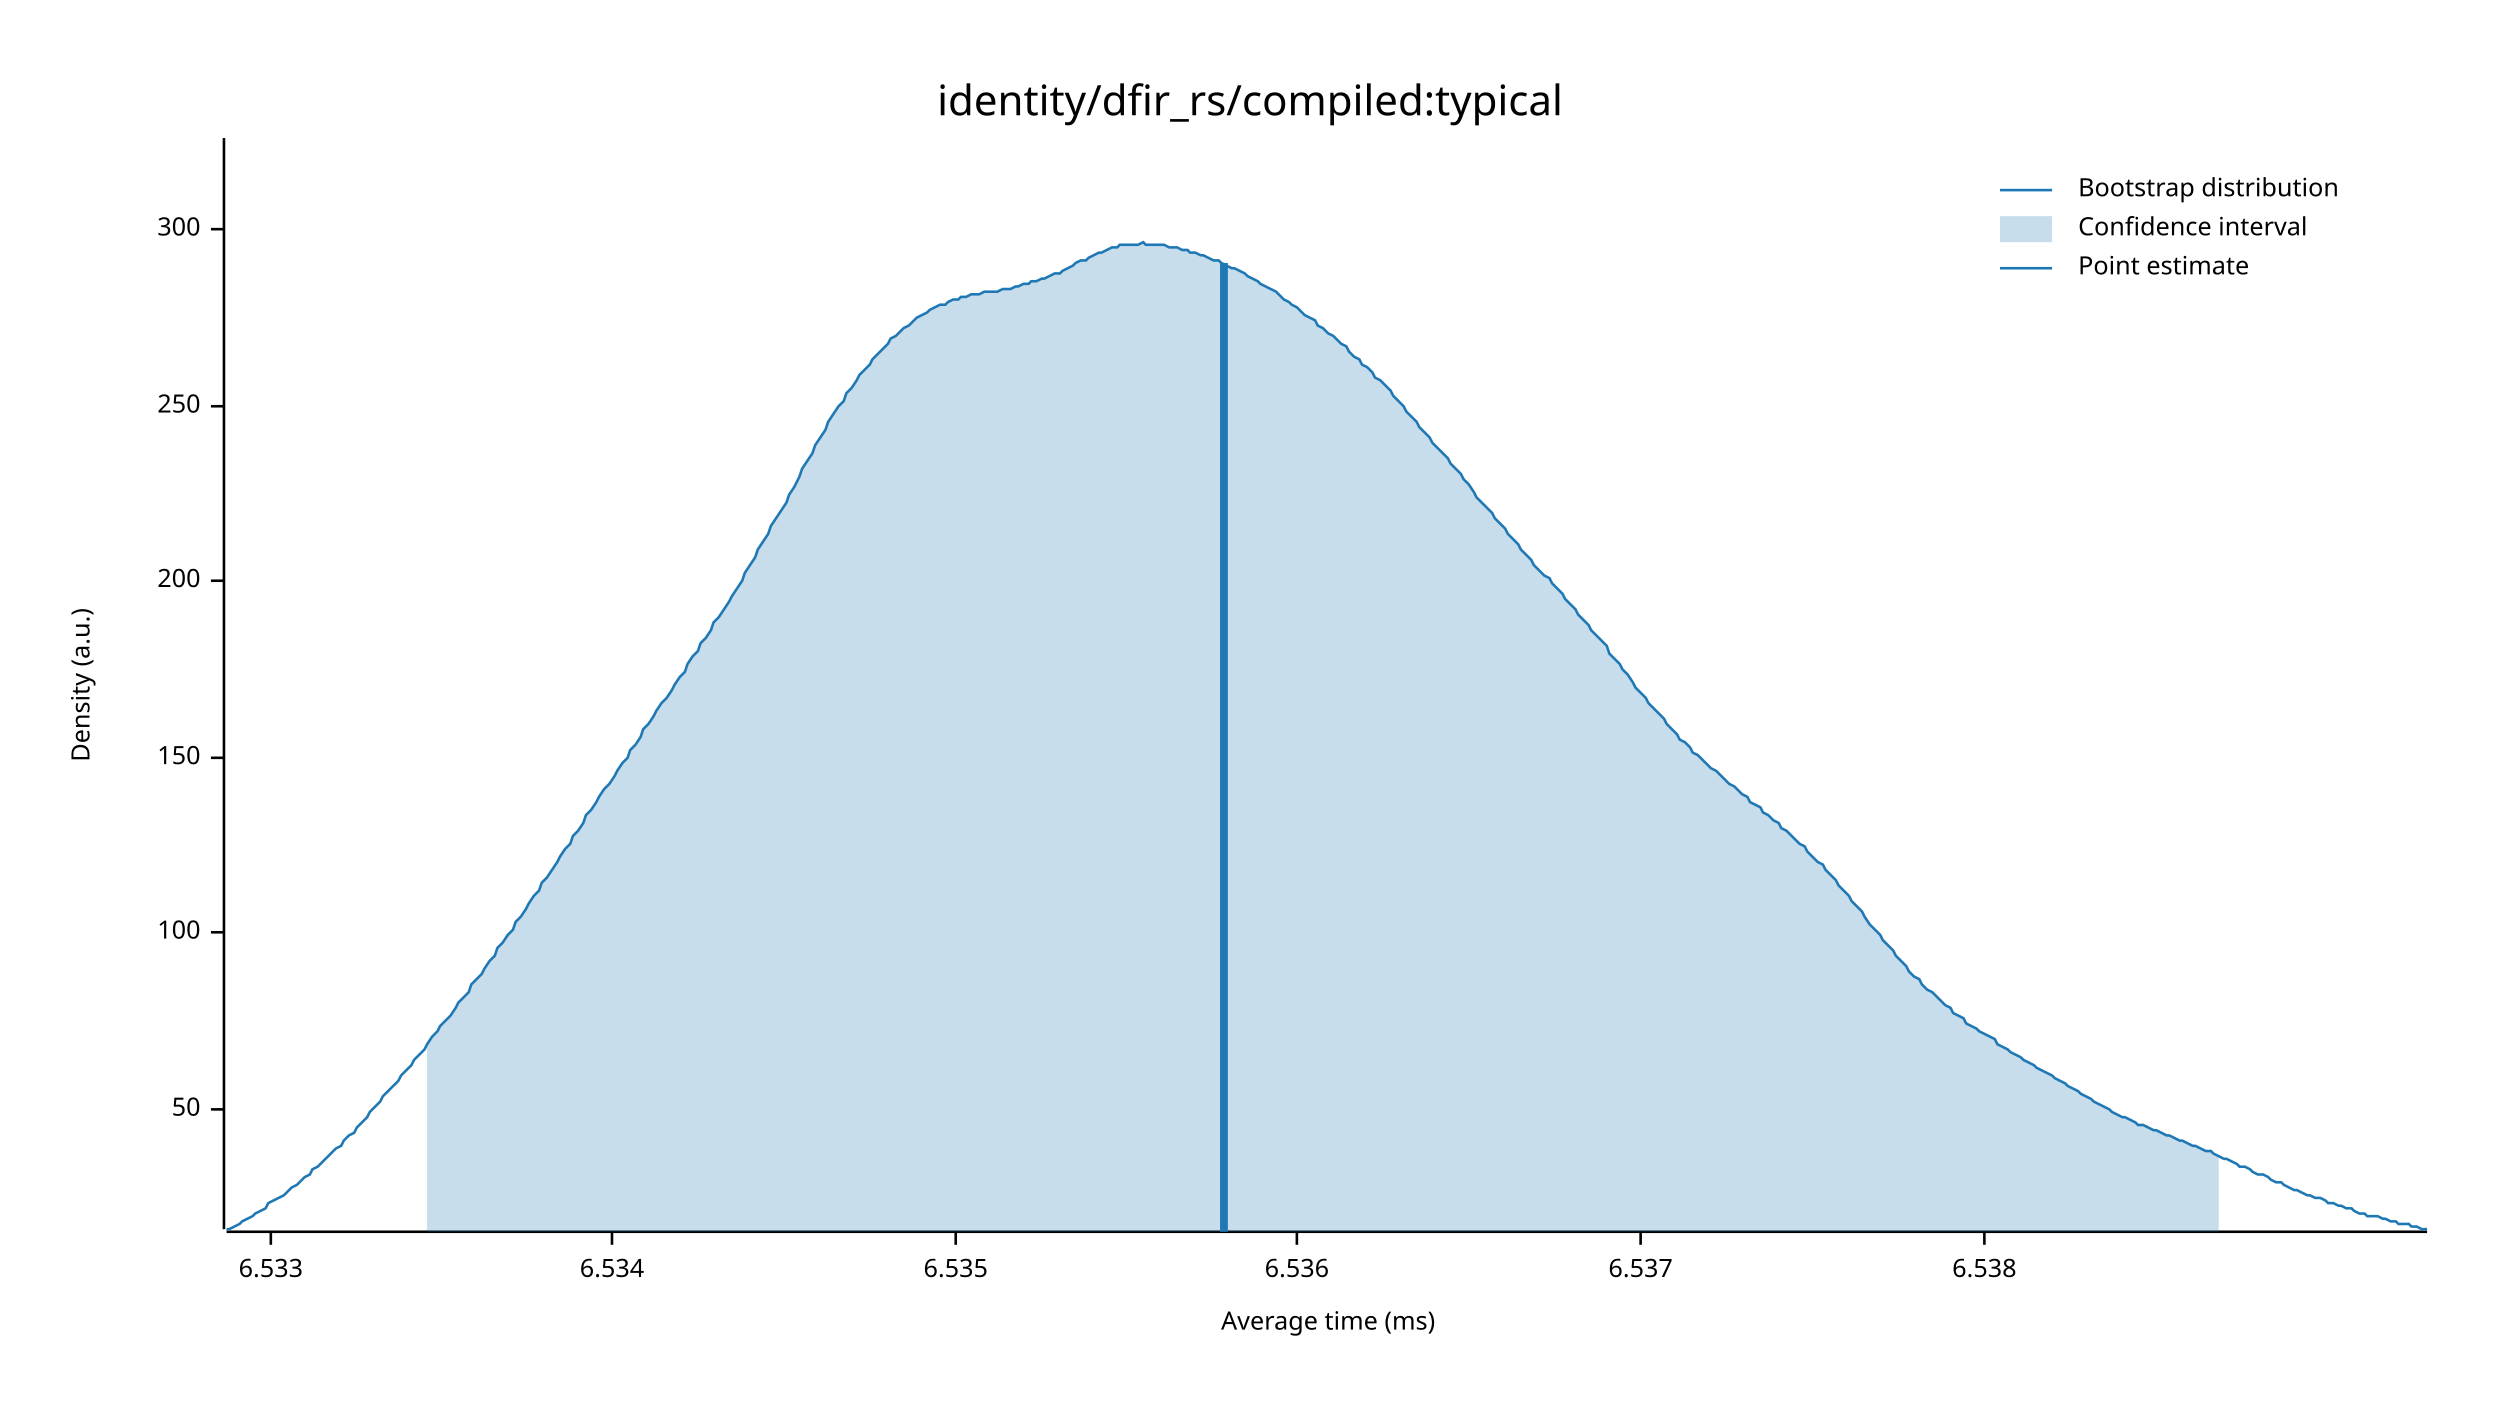
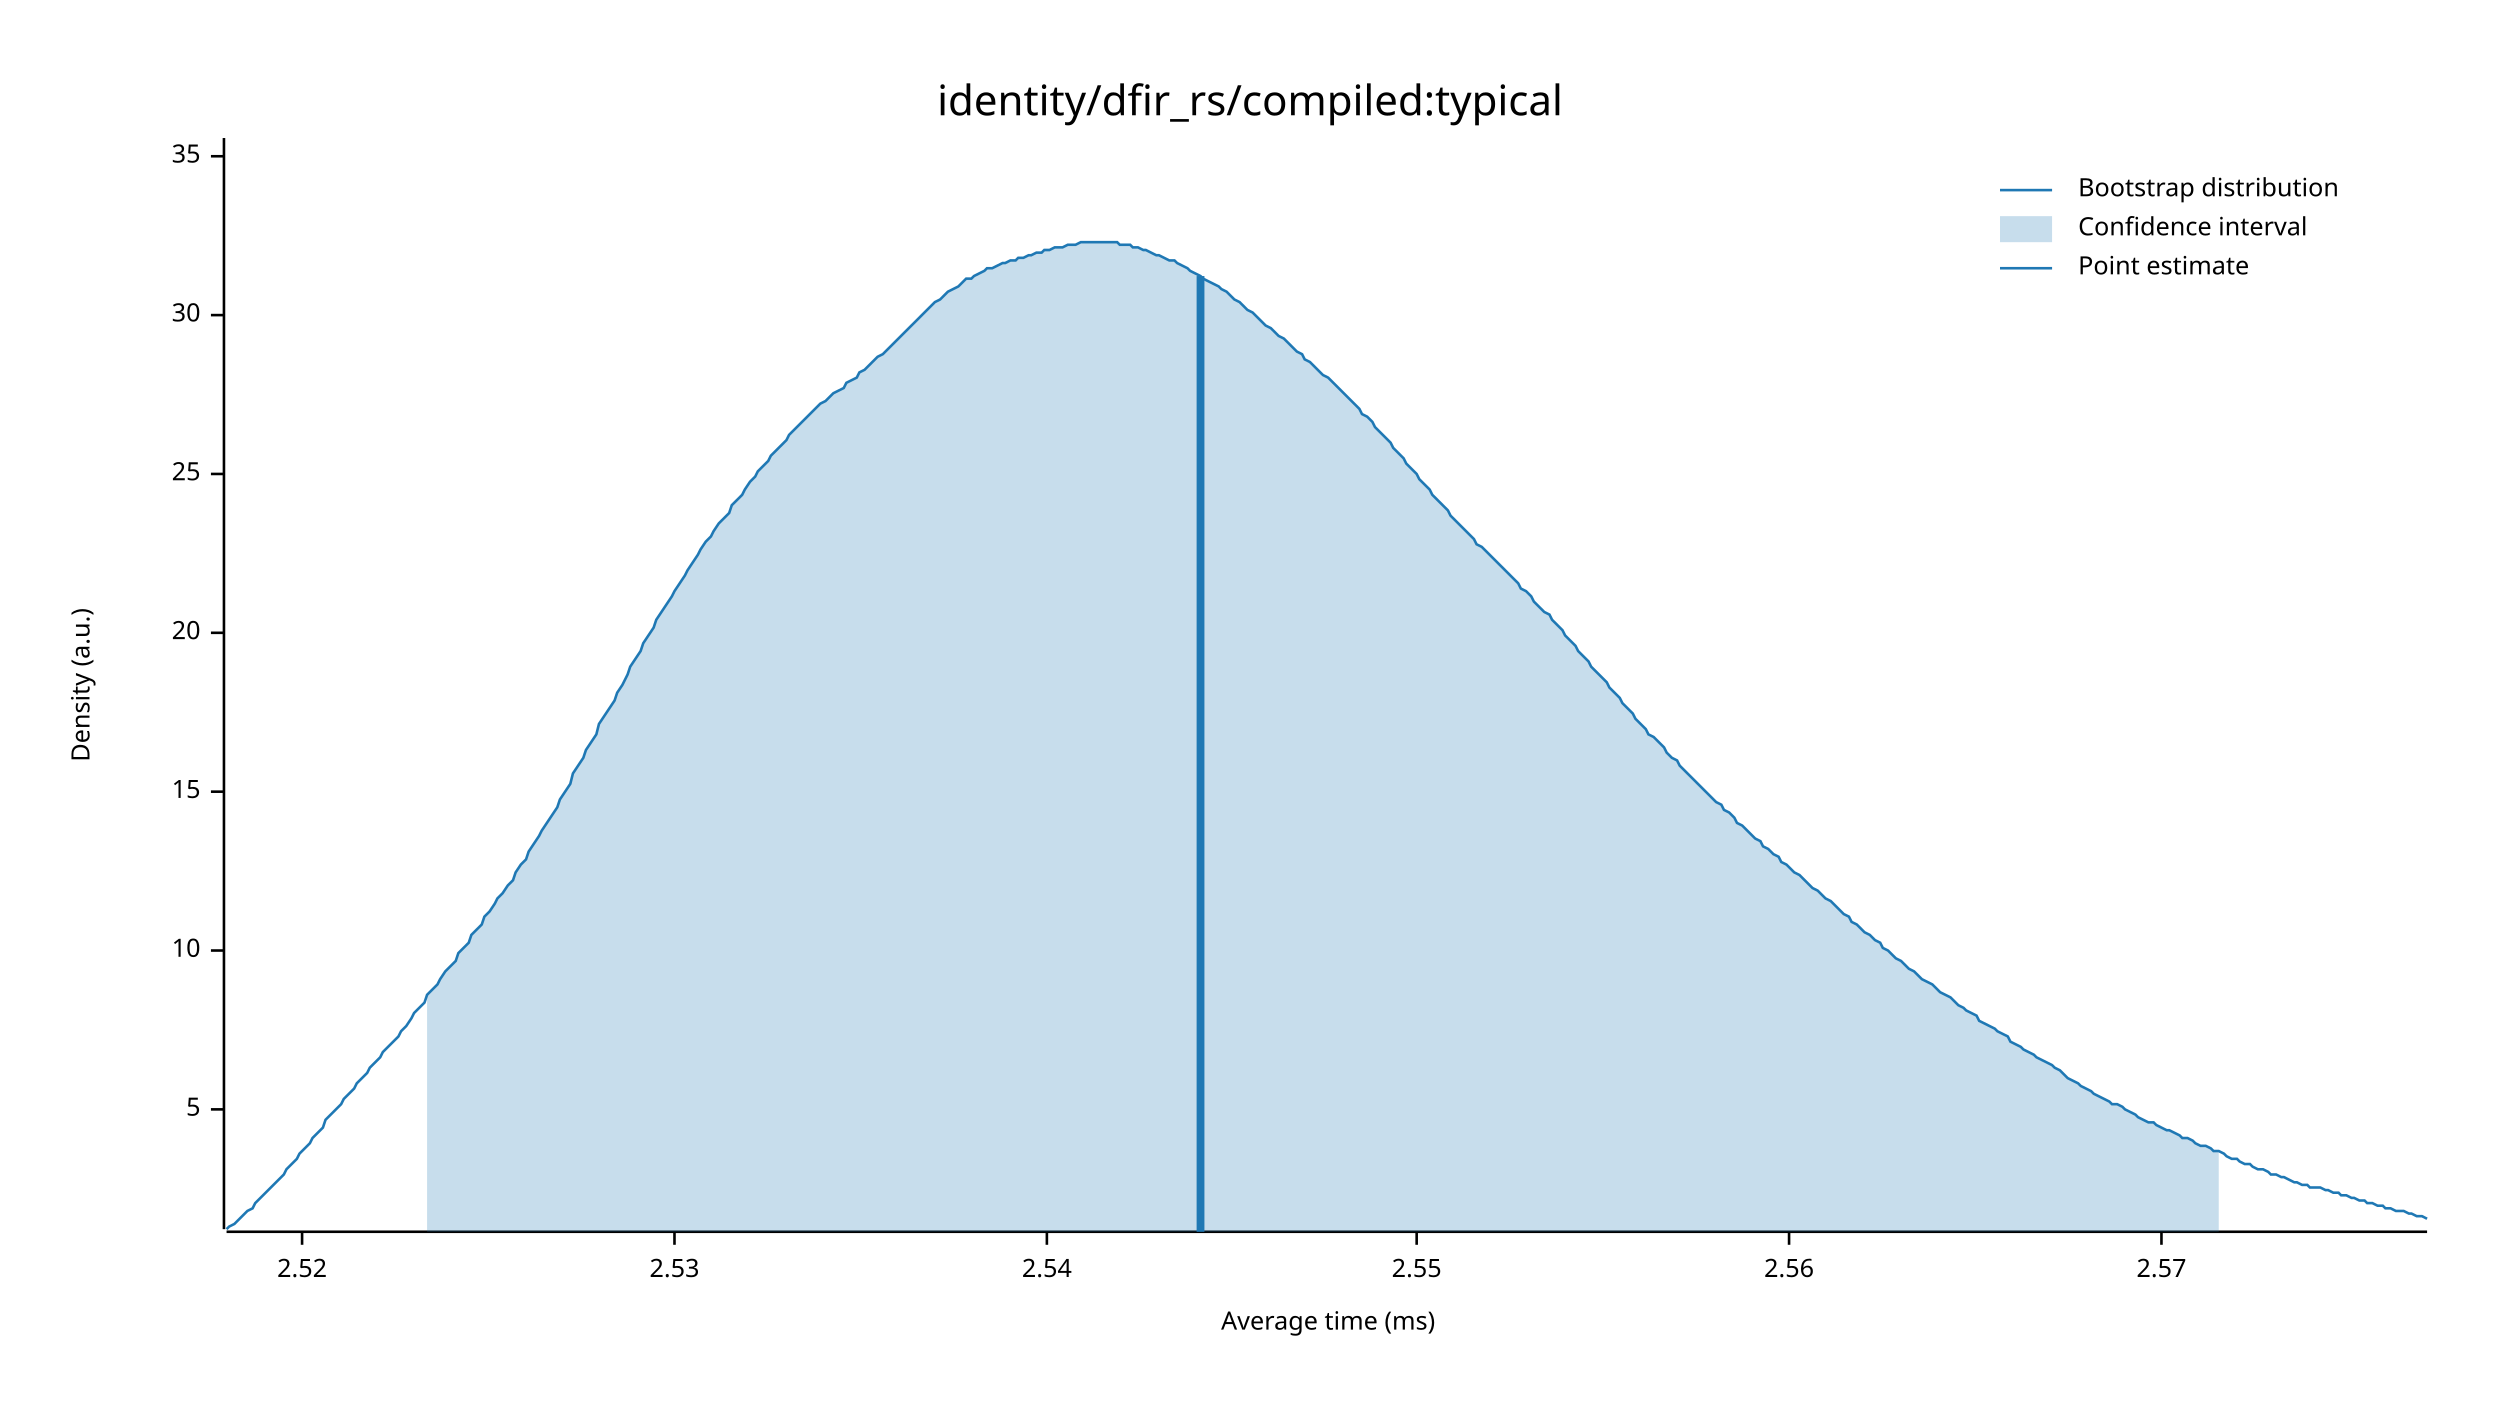
<svg xmlns="http://www.w3.org/2000/svg" width="960" height="540" viewBox="0 0 960 540">
  <text x="480" y="32" dy="0.76em" text-anchor="middle" font-family="sans-serif" font-size="16.129" opacity="1" fill="#000000">
identity/dfir_rs/compiled:typical
</text>
  <text x="27" y="263" dy="0.76em" text-anchor="middle" font-family="sans-serif" font-size="9.677" opacity="1" fill="#000000" transform="rotate(270, 27, 263)">
Density (a.u.)
</text>
  <text x="510" y="513" dy="-0.5ex" text-anchor="middle" font-family="sans-serif" font-size="9.677" opacity="1" fill="#000000">
Average time (ms)
</text>
  <polyline fill="none" opacity="1" stroke="#000000" stroke-width="1" points="86,53 86,472 " />
  <text x="77" y="426" dy="0.5ex" text-anchor="end" font-family="sans-serif" font-size="9.677" opacity="1" fill="#000000">
- 50
+ 5
</text>
  <polyline fill="none" opacity="1" stroke="#000000" stroke-width="1" points="81,426 86,426 " />
-   <text x="77" y="358" dy="0.5ex" text-anchor="end" font-family="sans-serif" font-size="9.677" opacity="1" fill="#000000">
- 100
+   <text x="77" y="365" dy="0.5ex" text-anchor="end" font-family="sans-serif" font-size="9.677" opacity="1" fill="#000000">
+ 10
</text>
-   <polyline fill="none" opacity="1" stroke="#000000" stroke-width="1" points="81,358 86,358 " />
-   <text x="77" y="291" dy="0.5ex" text-anchor="end" font-family="sans-serif" font-size="9.677" opacity="1" fill="#000000">
- 150
+   <polyline fill="none" opacity="1" stroke="#000000" stroke-width="1" points="81,365 86,365 " />
+   <text x="77" y="304" dy="0.5ex" text-anchor="end" font-family="sans-serif" font-size="9.677" opacity="1" fill="#000000">
+ 15
</text>
-   <polyline fill="none" opacity="1" stroke="#000000" stroke-width="1" points="81,291 86,291 " />
-   <text x="77" y="223" dy="0.5ex" text-anchor="end" font-family="sans-serif" font-size="9.677" opacity="1" fill="#000000">
- 200
+   <polyline fill="none" opacity="1" stroke="#000000" stroke-width="1" points="81,304 86,304 " />
+   <text x="77" y="243" dy="0.5ex" text-anchor="end" font-family="sans-serif" font-size="9.677" opacity="1" fill="#000000">
+ 20
</text>
-   <polyline fill="none" opacity="1" stroke="#000000" stroke-width="1" points="81,223 86,223 " />
-   <text x="77" y="156" dy="0.5ex" text-anchor="end" font-family="sans-serif" font-size="9.677" opacity="1" fill="#000000">
- 250
+   <polyline fill="none" opacity="1" stroke="#000000" stroke-width="1" points="81,243 86,243 " />
+   <text x="77" y="182" dy="0.5ex" text-anchor="end" font-family="sans-serif" font-size="9.677" opacity="1" fill="#000000">
+ 25
</text>
-   <polyline fill="none" opacity="1" stroke="#000000" stroke-width="1" points="81,156 86,156 " />
-   <text x="77" y="88" dy="0.5ex" text-anchor="end" font-family="sans-serif" font-size="9.677" opacity="1" fill="#000000">
- 300
+   <polyline fill="none" opacity="1" stroke="#000000" stroke-width="1" points="81,182 86,182 " />
+   <text x="77" y="121" dy="0.5ex" text-anchor="end" font-family="sans-serif" font-size="9.677" opacity="1" fill="#000000">
+ 30
</text>
-   <polyline fill="none" opacity="1" stroke="#000000" stroke-width="1" points="81,88 86,88 " />
+   <polyline fill="none" opacity="1" stroke="#000000" stroke-width="1" points="81,121 86,121 " />
+   <text x="77" y="60" dy="0.5ex" text-anchor="end" font-family="sans-serif" font-size="9.677" opacity="1" fill="#000000">
+ 35
+ </text>
+   <polyline fill="none" opacity="1" stroke="#000000" stroke-width="1" points="81,60 86,60 " />
  <polyline fill="none" opacity="1" stroke="#000000" stroke-width="1" points="87,473 932,473 " />
-   <text x="104" y="483" dy="0.76em" text-anchor="middle" font-family="sans-serif" font-size="9.677" opacity="1" fill="#000000">
- 6.533
+   <text x="116" y="483" dy="0.76em" text-anchor="middle" font-family="sans-serif" font-size="9.677" opacity="1" fill="#000000">
+ 2.52
</text>
-   <polyline fill="none" opacity="1" stroke="#000000" stroke-width="1" points="104,473 104,478 " />
-   <text x="235" y="483" dy="0.76em" text-anchor="middle" font-family="sans-serif" font-size="9.677" opacity="1" fill="#000000">
- 6.534
+   <polyline fill="none" opacity="1" stroke="#000000" stroke-width="1" points="116,473 116,478 " />
+   <text x="259" y="483" dy="0.76em" text-anchor="middle" font-family="sans-serif" font-size="9.677" opacity="1" fill="#000000">
+ 2.53
</text>
-   <polyline fill="none" opacity="1" stroke="#000000" stroke-width="1" points="235,473 235,478 " />
-   <text x="367" y="483" dy="0.76em" text-anchor="middle" font-family="sans-serif" font-size="9.677" opacity="1" fill="#000000">
- 6.535
+   <polyline fill="none" opacity="1" stroke="#000000" stroke-width="1" points="259,473 259,478 " />
+   <text x="402" y="483" dy="0.76em" text-anchor="middle" font-family="sans-serif" font-size="9.677" opacity="1" fill="#000000">
+ 2.54
</text>
-   <polyline fill="none" opacity="1" stroke="#000000" stroke-width="1" points="367,473 367,478 " />
-   <text x="498" y="483" dy="0.76em" text-anchor="middle" font-family="sans-serif" font-size="9.677" opacity="1" fill="#000000">
- 6.536
+   <polyline fill="none" opacity="1" stroke="#000000" stroke-width="1" points="402,473 402,478 " />
+   <text x="544" y="483" dy="0.76em" text-anchor="middle" font-family="sans-serif" font-size="9.677" opacity="1" fill="#000000">
+ 2.55
</text>
-   <polyline fill="none" opacity="1" stroke="#000000" stroke-width="1" points="498,473 498,478 " />
-   <text x="630" y="483" dy="0.76em" text-anchor="middle" font-family="sans-serif" font-size="9.677" opacity="1" fill="#000000">
- 6.537
+   <polyline fill="none" opacity="1" stroke="#000000" stroke-width="1" points="544,473 544,478 " />
+   <text x="687" y="483" dy="0.76em" text-anchor="middle" font-family="sans-serif" font-size="9.677" opacity="1" fill="#000000">
+ 2.56
</text>
-   <polyline fill="none" opacity="1" stroke="#000000" stroke-width="1" points="630,473 630,478 " />
-   <text x="762" y="483" dy="0.76em" text-anchor="middle" font-family="sans-serif" font-size="9.677" opacity="1" fill="#000000">
- 6.538
+   <polyline fill="none" opacity="1" stroke="#000000" stroke-width="1" points="687,473 687,478 " />
+   <text x="830" y="483" dy="0.76em" text-anchor="middle" font-family="sans-serif" font-size="9.677" opacity="1" fill="#000000">
+ 2.57
</text>
-   <polyline fill="none" opacity="1" stroke="#000000" stroke-width="1" points="762,473 762,478 " />
-   <polyline fill="none" opacity="1" stroke="#1F78B4" stroke-width="1" points="87,472 88,472 90,471 92,470 93,469 95,468 97,467 98,466 100,465 102,464 103,462 105,461 107,460 109,459 110,458 112,456 114,455 115,454 117,452 119,451 120,449 122,448 124,446 125,445 127,443 129,441 131,440 132,438 134,436 136,435 137,433 139,431 141,429 142,427 144,425 146,423 147,421 149,419 151,417 153,415 154,413 156,411 158,409 159,407 161,405 163,403 164,401 166,398 168,396 169,394 171,392 173,390 175,387 176,385 178,383 180,381 181,378 183,376 185,374 186,372 188,369 190,367 191,364 193,362 195,359 197,357 198,354 200,352 202,349 203,347 205,344 207,342 208,339 210,337 212,334 214,331 215,329 217,326 219,324 220,321 222,319 224,316 225,313 227,311 229,308 230,306 232,303 234,301 236,298 237,296 239,293 241,291 242,288 244,286 246,283 247,280 249,278 251,275 252,273 254,270 256,268 258,265 259,263 261,260 263,258 264,255 266,252 268,250 269,247 271,245 273,242 274,239 276,237 278,234 280,231 281,229 283,226 285,223 286,220 288,217 290,214 291,211 293,208 295,205 296,202 298,199 300,196 302,193 303,190 305,187 307,183 308,180 310,177 312,174 313,171 315,168 317,165 318,162 320,159 322,156 324,154 325,151 327,149 329,146 330,144 332,142 334,140 335,138 337,136 339,134 341,132 342,130 344,129 346,127 347,126 349,125 351,123 352,122 354,121 356,120 357,119 359,118 361,117 363,117 364,116 366,115 368,115 369,114 371,114 373,113 374,113 376,113 378,112 379,112 381,112 383,112 385,111 386,111 388,111 390,110 391,110 393,109 395,109 396,108 398,108 400,107 401,107 403,106 405,105 407,105 408,104 410,103 412,102 413,101 415,100 417,100 418,99 420,98 422,97 423,97 425,96 427,95 429,95 430,94 432,94 434,94 435,94 437,94 439,93 440,94 442,94 444,94 445,94 447,94 449,95 451,95 452,95 454,96 456,96 457,97 459,97 461,98 462,98 464,99 466,100 468,100 469,101 471,102 473,103 474,103 476,104 478,105 479,106 481,107 483,108 484,109 486,110 488,111 490,112 491,113 493,115 495,116 496,117 498,118 500,120 501,121 503,122 505,123 506,125 508,126 510,128 512,129 513,130 515,132 517,133 518,135 520,137 522,138 523,140 525,141 527,143 528,145 530,146 532,148 534,150 535,152 537,154 539,156 540,158 542,160 544,162 545,164 547,166 549,168 550,170 552,172 554,174 556,176 557,178 559,180 561,182 562,184 564,186 566,189 567,191 569,193 571,195 573,197 574,199 576,201 578,203 579,205 581,207 583,209 584,211 586,213 588,215 589,217 591,219 593,221 595,222 596,224 598,226 600,228 601,230 603,232 605,234 606,236 608,238 610,240 611,242 613,244 615,246 617,248 618,251 620,253 622,255 623,257 625,259 627,262 628,264 630,266 632,268 633,270 635,272 637,274 639,276 640,278 642,280 644,282 645,284 647,285 649,287 650,289 652,290 654,292 655,293 657,295 659,296 661,298 662,299 664,301 666,302 667,303 669,305 671,306 672,308 674,309 676,310 677,312 679,313 681,315 683,316 684,318 686,319 688,321 689,322 691,324 693,325 694,327 696,329 698,331 700,332 701,334 703,336 705,338 706,340 708,342 710,344 711,346 713,348 715,350 716,352 718,355 720,357 722,359 723,361 725,363 727,365 728,367 730,369 732,371 733,373 735,375 737,376 738,378 740,380 742,381 744,383 745,384 747,386 749,387 750,389 752,390 754,391 755,393 757,394 759,395 760,396 762,397 764,398 766,399 767,401 769,402 771,403 772,404 774,405 776,406 777,407 779,408 781,409 782,410 784,411 786,412 788,413 789,414 791,415 793,416 794,417 796,418 798,419 799,420 801,421 803,422 804,423 806,424 808,425 810,426 811,427 813,428 815,429 816,429 818,430 820,431 821,432 823,432 825,433 827,434 828,434 830,435 832,436 833,436 835,437 837,438 838,438 840,439 842,440 843,440 845,441 847,442 849,442 850,443 852,444 854,445 855,445 857,446 859,447 860,448 862,448 864,449 865,450 867,451 869,451 871,452 872,453 874,454 876,454 877,455 879,456 881,457 882,457 884,458 886,459 887,459 889,460 891,460 893,461 894,462 896,462 898,463 899,463 901,464 903,464 904,465 906,466 908,466 909,467 911,467 913,467 915,468 916,468 918,469 920,469 921,470 923,470 925,470 926,471 928,471 930,472 932,472 " />
-   <polygon opacity="0.25" fill="#1F78B4" points="164,401 166,398 168,396 169,394 171,392 173,390 175,387 176,385 178,383 180,381 181,378 183,376 185,374 186,372 188,369 190,367 191,364 193,362 195,359 197,357 198,354 200,352 202,349 203,347 205,344 207,342 208,339 210,337 212,334 214,331 215,329 217,326 219,324 220,321 222,319 224,316 225,313 227,311 229,308 230,306 232,303 234,301 236,298 237,296 239,293 241,291 242,288 244,286 246,283 247,280 249,278 251,275 252,273 254,270 256,268 258,265 259,263 261,260 263,258 264,255 266,252 268,250 269,247 271,245 273,242 274,239 276,237 278,234 280,231 281,229 283,226 285,223 286,220 288,217 290,214 291,211 293,208 295,205 296,202 298,199 300,196 302,193 303,190 305,187 307,183 308,180 310,177 312,174 313,171 315,168 317,165 318,162 320,159 322,156 324,154 325,151 327,149 329,146 330,144 332,142 334,140 335,138 337,136 339,134 341,132 342,130 344,129 346,127 347,126 349,125 351,123 352,122 354,121 356,120 357,119 359,118 361,117 363,117 364,116 366,115 368,115 369,114 371,114 373,113 374,113 376,113 378,112 379,112 381,112 383,112 385,111 386,111 388,111 390,110 391,110 393,109 395,109 396,108 398,108 400,107 401,107 403,106 405,105 407,105 408,104 410,103 412,102 413,101 415,100 417,100 418,99 420,98 422,97 423,97 425,96 427,95 429,95 430,94 432,94 434,94 435,94 437,94 439,93 440,94 442,94 444,94 445,94 447,94 449,95 451,95 452,95 454,96 456,96 457,97 459,97 461,98 462,98 464,99 466,100 468,100 469,101 471,102 473,103 474,103 476,104 478,105 479,106 481,107 483,108 484,109 486,110 488,111 490,112 491,113 493,115 495,116 496,117 498,118 500,120 501,121 503,122 505,123 506,125 508,126 510,128 512,129 513,130 515,132 517,133 518,135 520,137 522,138 523,140 525,141 527,143 528,145 530,146 532,148 534,150 535,152 537,154 539,156 540,158 542,160 544,162 545,164 547,166 549,168 550,170 552,172 554,174 556,176 557,178 559,180 561,182 562,184 564,186 566,189 567,191 569,193 571,195 573,197 574,199 576,201 578,203 579,205 581,207 583,209 584,211 586,213 588,215 589,217 591,219 593,221 595,222 596,224 598,226 600,228 601,230 603,232 605,234 606,236 608,238 610,240 611,242 613,244 615,246 617,248 618,251 620,253 622,255 623,257 625,259 627,262 628,264 630,266 632,268 633,270 635,272 637,274 639,276 640,278 642,280 644,282 645,284 647,285 649,287 650,289 652,290 654,292 655,293 657,295 659,296 661,298 662,299 664,301 666,302 667,303 669,305 671,306 672,308 674,309 676,310 677,312 679,313 681,315 683,316 684,318 686,319 688,321 689,322 691,324 693,325 694,327 696,329 698,331 700,332 701,334 703,336 705,338 706,340 708,342 710,344 711,346 713,348 715,350 716,352 718,355 720,357 722,359 723,361 725,363 727,365 728,367 730,369 732,371 733,373 735,375 737,376 738,378 740,380 742,381 744,383 745,384 747,386 749,387 750,389 752,390 754,391 755,393 757,394 759,395 760,396 762,397 764,398 766,399 767,401 769,402 771,403 772,404 774,405 776,406 777,407 779,408 781,409 782,410 784,411 786,412 788,413 789,414 791,415 793,416 794,417 796,418 798,419 799,420 801,421 803,422 804,423 806,424 808,425 810,426 811,427 813,428 815,429 816,429 818,430 820,431 821,432 823,432 825,433 827,434 828,434 830,435 832,436 833,436 835,437 837,438 838,438 840,439 842,440 843,440 845,441 847,442 849,442 850,443 852,444 852,473 164,473 " />
-   <polyline fill="none" opacity="1" stroke="#1F78B4" stroke-width="3" points="470,473 470,101 " />
+   <polyline fill="none" opacity="1" stroke="#000000" stroke-width="1" points="830,473 830,478 " />
+   <polyline fill="none" opacity="1" stroke="#1F78B4" stroke-width="1" points="87,472 88,471 90,470 92,468 93,467 95,465 97,464 98,462 100,460 102,458 103,457 105,455 107,453 109,451 110,449 112,447 114,445 115,443 117,441 119,439 120,437 122,435 124,433 125,430 127,428 129,426 131,424 132,422 134,420 136,418 137,416 139,414 141,412 142,410 144,408 146,406 147,404 149,402 151,400 153,398 154,396 156,394 158,391 159,389 161,387 163,385 164,382 166,380 168,378 169,376 171,373 173,371 175,369 176,366 178,364 180,362 181,359 183,357 185,355 186,352 188,350 190,347 191,345 193,343 195,340 197,338 198,335 200,332 202,330 203,327 205,324 207,321 208,319 210,316 212,313 214,310 215,307 217,304 219,301 220,297 222,294 224,291 225,288 227,285 229,282 230,278 232,275 234,272 236,269 237,266 239,263 241,259 242,256 244,253 246,250 247,247 249,244 251,241 252,238 254,235 256,232 258,229 259,227 261,224 263,221 264,219 266,216 268,213 269,211 271,208 273,206 274,204 276,201 278,199 280,197 281,194 283,192 285,190 286,188 288,185 290,183 291,181 293,179 295,177 296,175 298,173 300,171 302,169 303,167 305,165 307,163 308,162 310,160 312,158 313,157 315,155 317,154 318,153 320,151 322,150 324,149 325,147 327,146 329,145 330,143 332,142 334,140 335,139 337,137 339,136 341,134 342,133 344,131 346,129 347,128 349,126 351,124 352,123 354,121 356,119 357,118 359,116 361,115 363,113 364,112 366,111 368,110 369,109 371,107 373,107 374,106 376,105 378,104 379,103 381,103 383,102 385,101 386,101 388,100 390,100 391,99 393,99 395,98 396,98 398,97 400,97 401,96 403,96 405,95 407,95 408,95 410,94 412,94 413,94 415,93 417,93 418,93 420,93 422,93 423,93 425,93 427,93 429,93 430,94 432,94 434,94 435,95 437,95 439,96 440,96 442,97 444,98 445,98 447,99 449,100 451,100 452,101 454,102 456,103 457,104 459,105 461,106 462,107 464,108 466,109 468,110 469,111 471,112 473,114 474,115 476,116 478,118 479,119 481,120 483,122 484,123 486,125 488,126 490,128 491,129 493,130 495,132 496,133 498,135 500,136 501,138 503,139 505,141 506,142 508,144 510,145 512,147 513,148 515,150 517,152 518,153 520,155 522,157 523,159 525,160 527,162 528,164 530,166 532,168 534,170 535,172 537,174 539,176 540,178 542,180 544,182 545,184 547,186 549,188 550,190 552,192 554,194 556,196 557,198 559,200 561,202 562,203 564,205 566,207 567,209 569,210 571,212 573,214 574,215 576,217 578,219 579,220 581,222 583,224 584,226 586,227 588,229 589,231 591,233 593,235 595,236 596,238 598,240 600,242 601,244 603,246 605,248 606,250 608,252 610,254 611,256 613,258 615,260 617,262 618,264 620,266 622,268 623,270 625,272 627,274 628,276 630,278 632,280 633,282 635,283 637,285 639,287 640,289 642,291 644,292 645,294 647,296 649,298 650,299 652,301 654,303 655,304 657,306 659,308 661,309 662,311 664,312 666,314 667,316 669,317 671,319 672,320 674,322 676,323 677,325 679,326 681,328 683,329 684,331 686,332 688,334 689,335 691,336 693,338 694,339 696,341 698,342 700,344 701,345 703,346 705,348 706,349 708,351 710,352 711,354 713,355 715,357 716,358 718,359 720,361 722,362 723,364 725,365 727,367 728,368 730,369 732,371 733,372 735,373 737,375 738,376 740,377 742,378 744,380 745,381 747,382 749,383 750,384 752,386 754,387 755,388 757,389 759,390 760,392 762,393 764,394 766,395 767,396 769,397 771,398 772,400 774,401 776,402 777,403 779,404 781,405 782,406 784,407 786,408 788,409 789,410 791,411 793,413 794,414 796,415 798,416 799,417 801,418 803,419 804,420 806,421 808,422 810,423 811,424 813,424 815,425 816,426 818,427 820,428 821,429 823,430 825,431 827,431 828,432 830,433 832,434 833,434 835,435 837,436 838,437 840,437 842,438 843,439 845,440 847,440 849,441 850,442 852,442 854,443 855,444 857,445 859,445 860,446 862,447 864,447 865,448 867,449 869,449 871,450 872,451 874,451 876,452 877,452 879,453 881,454 882,454 884,455 886,455 887,456 889,456 891,456 893,457 894,457 896,458 898,458 899,459 901,459 903,460 904,460 906,461 908,461 909,462 911,462 913,463 915,463 916,464 918,464 920,465 921,465 923,465 925,466 926,466 928,467 930,467 932,468 " />
+   <polygon opacity="0.25" fill="#1F78B4" points="164,382 166,380 168,378 169,376 171,373 173,371 175,369 176,366 178,364 180,362 181,359 183,357 185,355 186,352 188,350 190,347 191,345 193,343 195,340 197,338 198,335 200,332 202,330 203,327 205,324 207,321 208,319 210,316 212,313 214,310 215,307 217,304 219,301 220,297 222,294 224,291 225,288 227,285 229,282 230,278 232,275 234,272 236,269 237,266 239,263 241,259 242,256 244,253 246,250 247,247 249,244 251,241 252,238 254,235 256,232 258,229 259,227 261,224 263,221 264,219 266,216 268,213 269,211 271,208 273,206 274,204 276,201 278,199 280,197 281,194 283,192 285,190 286,188 288,185 290,183 291,181 293,179 295,177 296,175 298,173 300,171 302,169 303,167 305,165 307,163 308,162 310,160 312,158 313,157 315,155 317,154 318,153 320,151 322,150 324,149 325,147 327,146 329,145 330,143 332,142 334,140 335,139 337,137 339,136 341,134 342,133 344,131 346,129 347,128 349,126 351,124 352,123 354,121 356,119 357,118 359,116 361,115 363,113 364,112 366,111 368,110 369,109 371,107 373,107 374,106 376,105 378,104 379,103 381,103 383,102 385,101 386,101 388,100 390,100 391,99 393,99 395,98 396,98 398,97 400,97 401,96 403,96 405,95 407,95 408,95 410,94 412,94 413,94 415,93 417,93 418,93 420,93 422,93 423,93 425,93 427,93 429,93 430,94 432,94 434,94 435,95 437,95 439,96 440,96 442,97 444,98 445,98 447,99 449,100 451,100 452,101 454,102 456,103 457,104 459,105 461,106 462,107 464,108 466,109 468,110 469,111 471,112 473,114 474,115 476,116 478,118 479,119 481,120 483,122 484,123 486,125 488,126 490,128 491,129 493,130 495,132 496,133 498,135 500,136 501,138 503,139 505,141 506,142 508,144 510,145 512,147 513,148 515,150 517,152 518,153 520,155 522,157 523,159 525,160 527,162 528,164 530,166 532,168 534,170 535,172 537,174 539,176 540,178 542,180 544,182 545,184 547,186 549,188 550,190 552,192 554,194 556,196 557,198 559,200 561,202 562,203 564,205 566,207 567,209 569,210 571,212 573,214 574,215 576,217 578,219 579,220 581,222 583,224 584,226 586,227 588,229 589,231 591,233 593,235 595,236 596,238 598,240 600,242 601,244 603,246 605,248 606,250 608,252 610,254 611,256 613,258 615,260 617,262 618,264 620,266 622,268 623,270 625,272 627,274 628,276 630,278 632,280 633,282 635,283 637,285 639,287 640,289 642,291 644,292 645,294 647,296 649,298 650,299 652,301 654,303 655,304 657,306 659,308 661,309 662,311 664,312 666,314 667,316 669,317 671,319 672,320 674,322 676,323 677,325 679,326 681,328 683,329 684,331 686,332 688,334 689,335 691,336 693,338 694,339 696,341 698,342 700,344 701,345 703,346 705,348 706,349 708,351 710,352 711,354 713,355 715,357 716,358 718,359 720,361 722,362 723,364 725,365 727,367 728,368 730,369 732,371 733,372 735,373 737,375 738,376 740,377 742,378 744,380 745,381 747,382 749,383 750,384 752,386 754,387 755,388 757,389 759,390 760,392 762,393 764,394 766,395 767,396 769,397 771,398 772,400 774,401 776,402 777,403 779,404 781,405 782,406 784,407 786,408 788,409 789,410 791,411 793,413 794,414 796,415 798,416 799,417 801,418 803,419 804,420 806,421 808,422 810,423 811,424 813,424 815,425 816,426 818,427 820,428 821,429 823,430 825,431 827,431 828,432 830,433 832,434 833,434 835,435 837,436 838,437 840,437 842,438 843,439 845,440 847,440 849,441 850,442 852,442 852,473 164,473 " />
+   <polyline fill="none" opacity="1" stroke="#1F78B4" stroke-width="3" points="461,473 461,106 " />
  <text x="798" y="68" dy="0.76em" text-anchor="start" font-family="sans-serif" font-size="9.677" opacity="1" fill="#000000">
Bootstrap distribution
</text>
  <text x="798" y="83" dy="0.76em" text-anchor="start" font-family="sans-serif" font-size="9.677" opacity="1" fill="#000000">
Confidence interval
</text>
  <text x="798" y="98" dy="0.76em" text-anchor="start" font-family="sans-serif" font-size="9.677" opacity="1" fill="#000000">
Point estimate
</text>
  <polyline fill="none" opacity="1" stroke="#1F78B4" stroke-width="1" points="768,73 788,73 " />
  <rect x="768" y="83" width="20" height="10" opacity="0.25" fill="#1F78B4" stroke="none" />
  <polyline fill="none" opacity="1" stroke="#1F78B4" stroke-width="1" points="768,103 788,103 " />
</svg>
